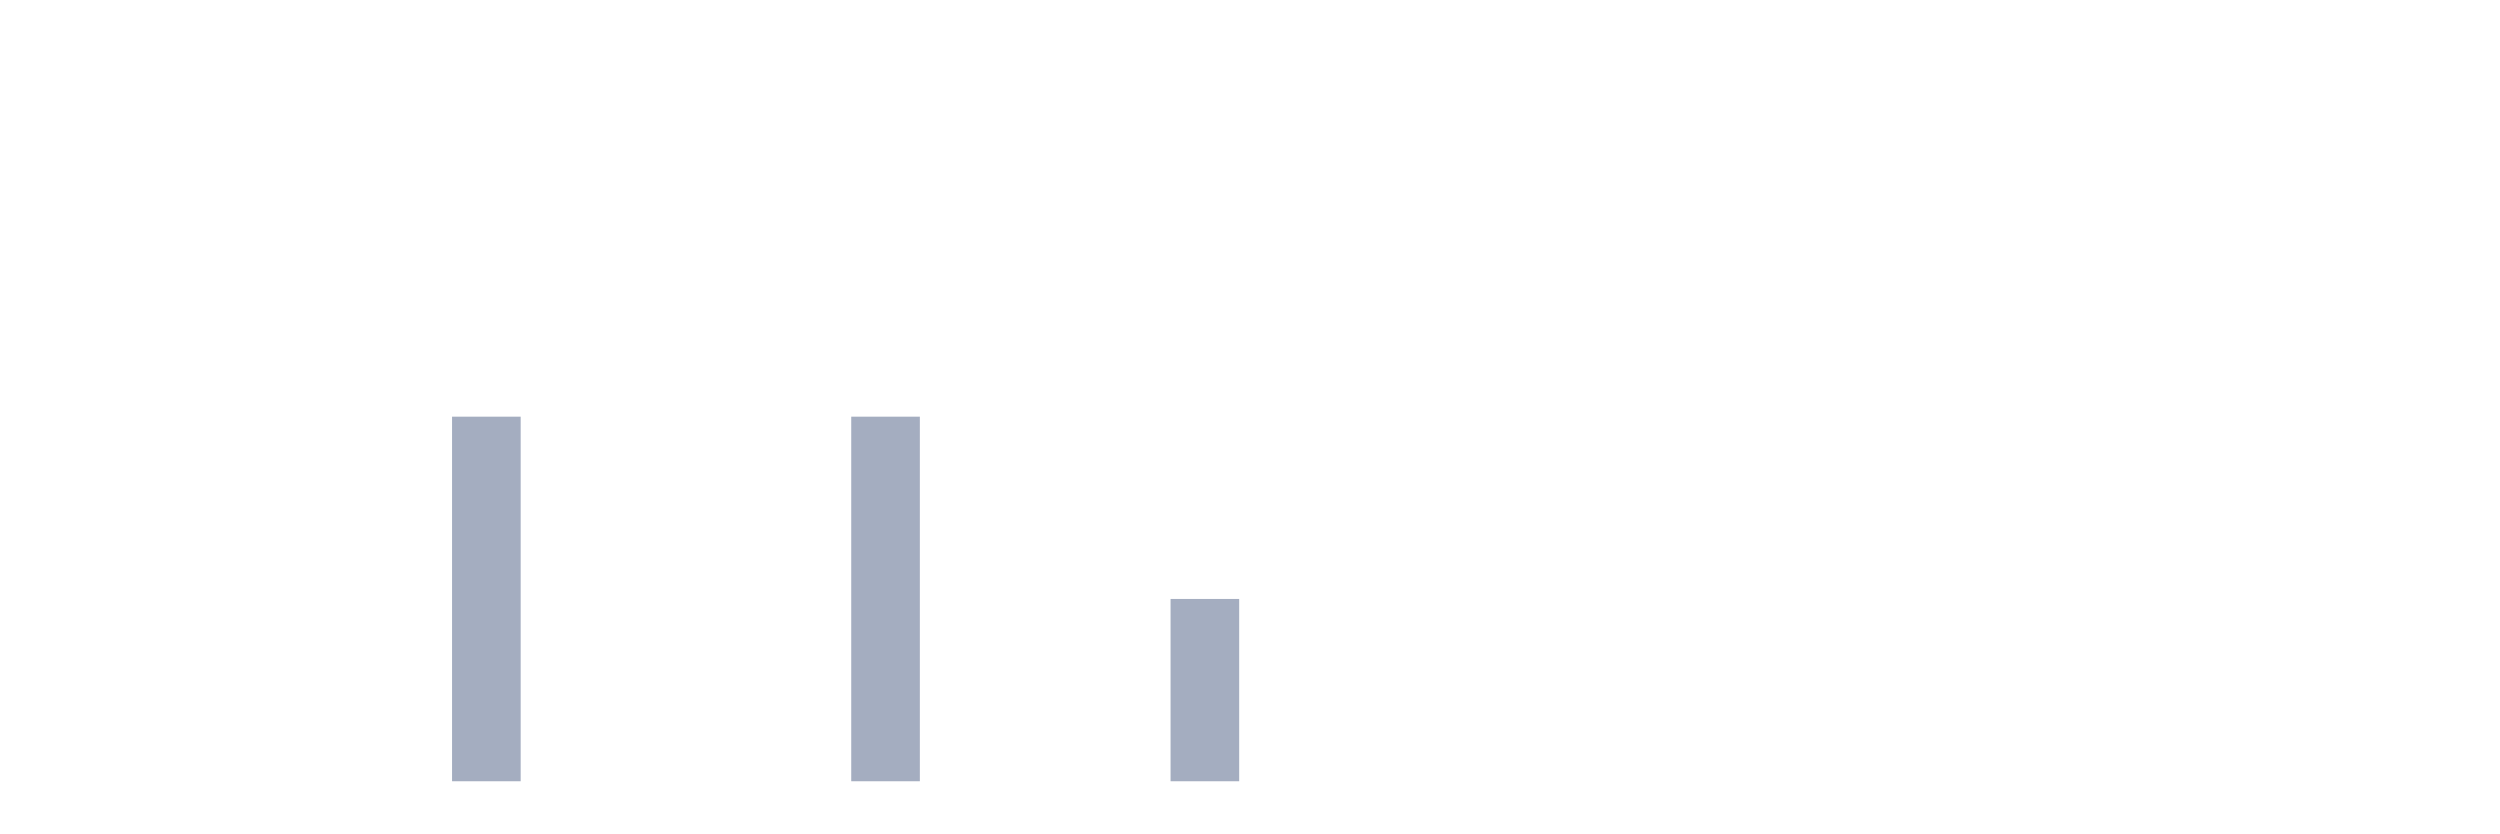
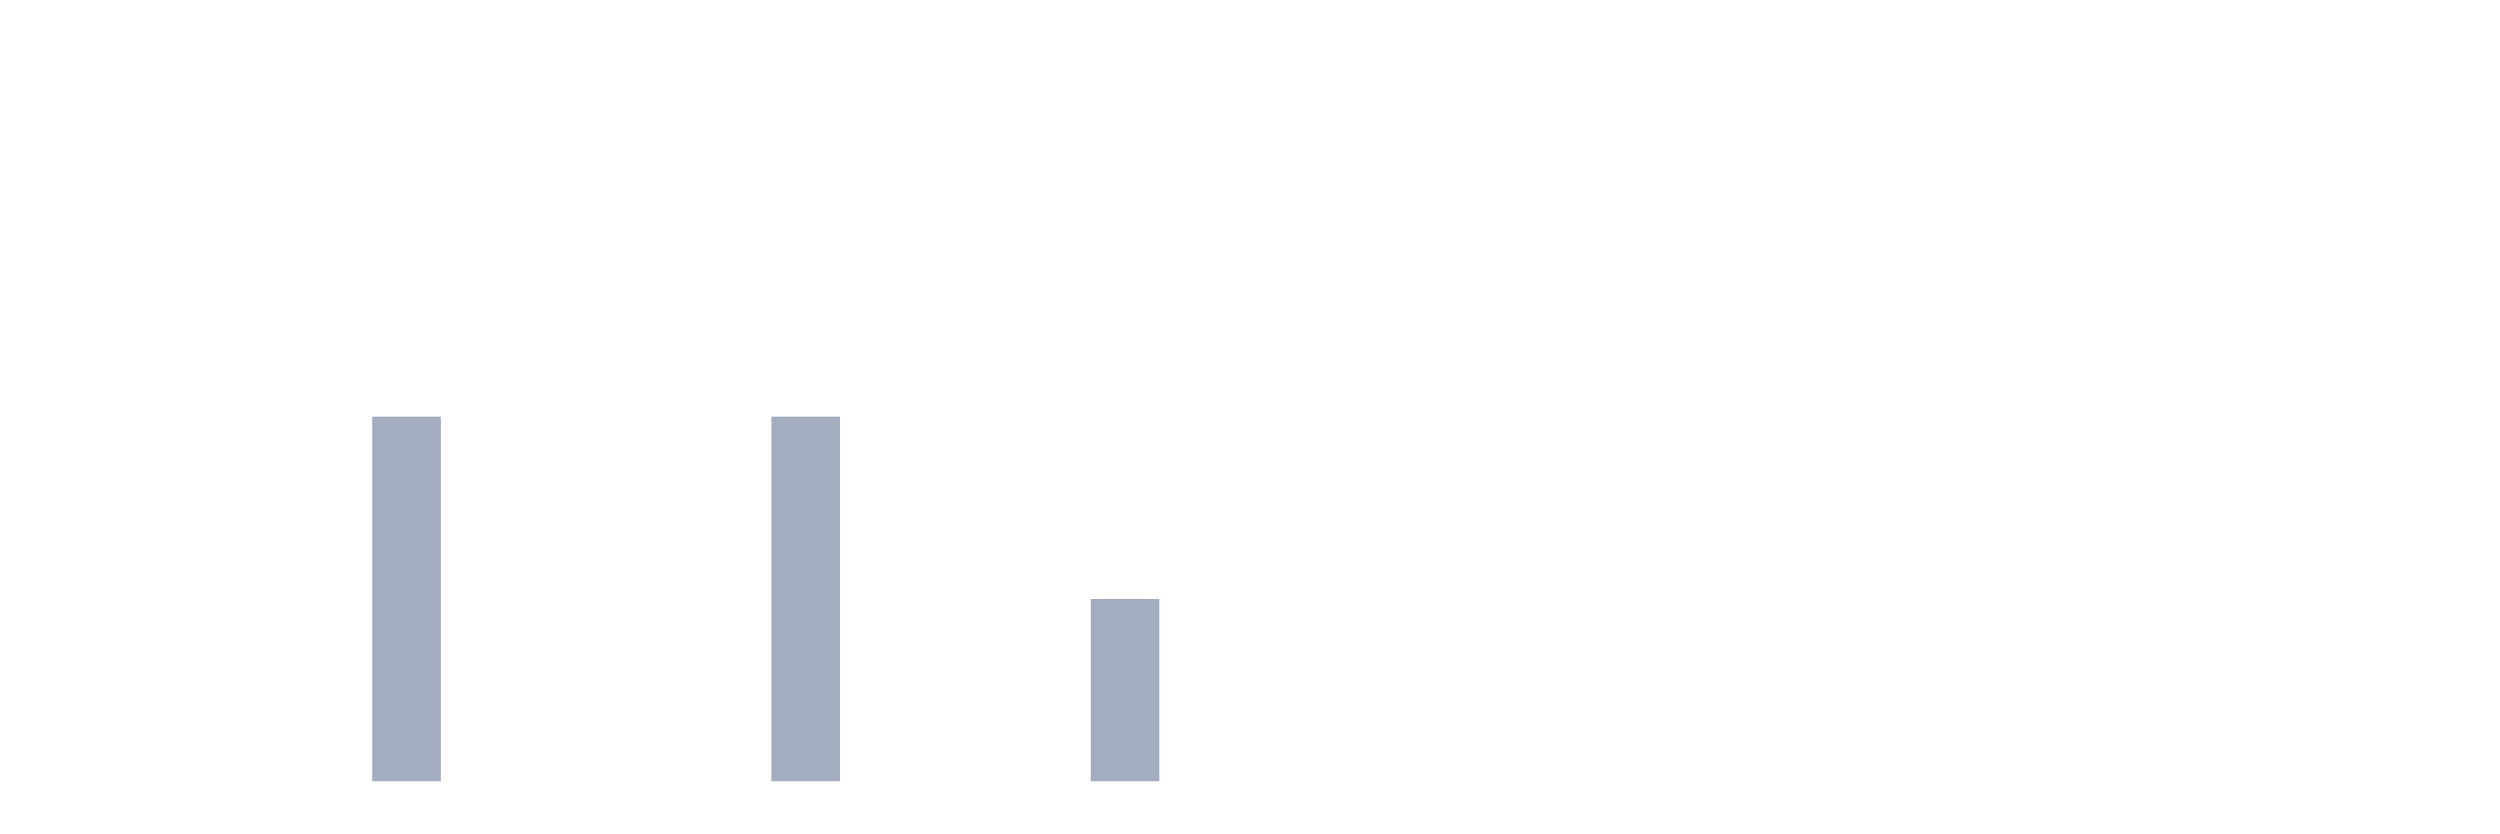
<svg xmlns="http://www.w3.org/2000/svg" viewBox="0 0 480 160">
  <g transform="translate(10,10)">
    <rect class="bar" x="0.153" width="13.175" y="140" height="0" fill="rgb(164,173,192)" />
    <rect class="bar" x="15.482" width="13.175" y="140" height="0" fill="rgb(164,173,192)" />
    <rect class="bar" x="30.81" width="13.175" y="140" height="0" fill="rgb(164,173,192)" />
    <rect class="bar" x="46.138" width="13.175" y="140" height="0" fill="rgb(164,173,192)" />
-     <rect class="bar" x="61.466" width="13.175" y="140" height="0" fill="rgb(164,173,192)" />
-     <rect class="bar" x="76.794" width="13.175" y="70" height="70" fill="rgb(164,173,192)" />
+     <rect class="bar" x="61.466" width="13.175" y="70" height="70" fill="rgb(164,173,192)" />
+     <rect class="bar" x="76.794" width="13.175" y="140" height="0" fill="rgb(164,173,192)" />
    <rect class="bar" x="92.123" width="13.175" y="140" height="0" fill="rgb(164,173,192)" />
    <rect class="bar" x="107.451" width="13.175" y="140" height="0" fill="rgb(164,173,192)" />
    <rect class="bar" x="122.779" width="13.175" y="140" height="0" fill="rgb(164,173,192)" />
-     <rect class="bar" x="138.107" width="13.175" y="140" height="0" fill="rgb(164,173,192)" />
-     <rect class="bar" x="153.436" width="13.175" y="70" height="70" fill="rgb(164,173,192)" />
+     <rect class="bar" x="138.107" width="13.175" y="70" height="70" fill="rgb(164,173,192)" />
+     <rect class="bar" x="153.436" width="13.175" y="140" height="0" fill="rgb(164,173,192)" />
    <rect class="bar" x="168.764" width="13.175" y="140" height="0" fill="rgb(164,173,192)" />
    <rect class="bar" x="184.092" width="13.175" y="140" height="0" fill="rgb(164,173,192)" />
-     <rect class="bar" x="199.42" width="13.175" y="140" height="0" fill="rgb(164,173,192)" />
-     <rect class="bar" x="214.748" width="13.175" y="105" height="35" fill="rgb(164,173,192)" />
+     <rect class="bar" x="199.42" width="13.175" y="105" height="35" fill="rgb(164,173,192)" />
+     <rect class="bar" x="214.748" width="13.175" y="140" height="0" fill="rgb(164,173,192)" />
    <rect class="bar" x="230.077" width="13.175" y="140" height="0" fill="rgb(164,173,192)" />
    <rect class="bar" x="245.405" width="13.175" y="140" height="0" fill="rgb(164,173,192)" />
    <rect class="bar" x="260.733" width="13.175" y="140" height="0" fill="rgb(164,173,192)" />
    <rect class="bar" x="276.061" width="13.175" y="140" height="0" fill="rgb(164,173,192)" />
    <rect class="bar" x="291.39" width="13.175" y="140" height="0" fill="rgb(164,173,192)" />
    <rect class="bar" x="306.718" width="13.175" y="140" height="0" fill="rgb(164,173,192)" />
    <rect class="bar" x="322.046" width="13.175" y="140" height="0" fill="rgb(164,173,192)" />
    <rect class="bar" x="337.374" width="13.175" y="140" height="0" fill="rgb(164,173,192)" />
    <rect class="bar" x="352.702" width="13.175" y="140" height="0" fill="rgb(164,173,192)" />
    <rect class="bar" x="368.031" width="13.175" y="140" height="0" fill="rgb(164,173,192)" />
    <rect class="bar" x="383.359" width="13.175" y="140" height="0" fill="rgb(164,173,192)" />
    <rect class="bar" x="398.687" width="13.175" y="140" height="0" fill="rgb(164,173,192)" />
    <rect class="bar" x="414.015" width="13.175" y="140" height="0" fill="rgb(164,173,192)" />
    <rect class="bar" x="429.344" width="13.175" y="140" height="0" fill="rgb(164,173,192)" />
    <rect class="bar" x="444.672" width="13.175" y="140" height="0" fill="rgb(164,173,192)" />
  </g>
</svg>
